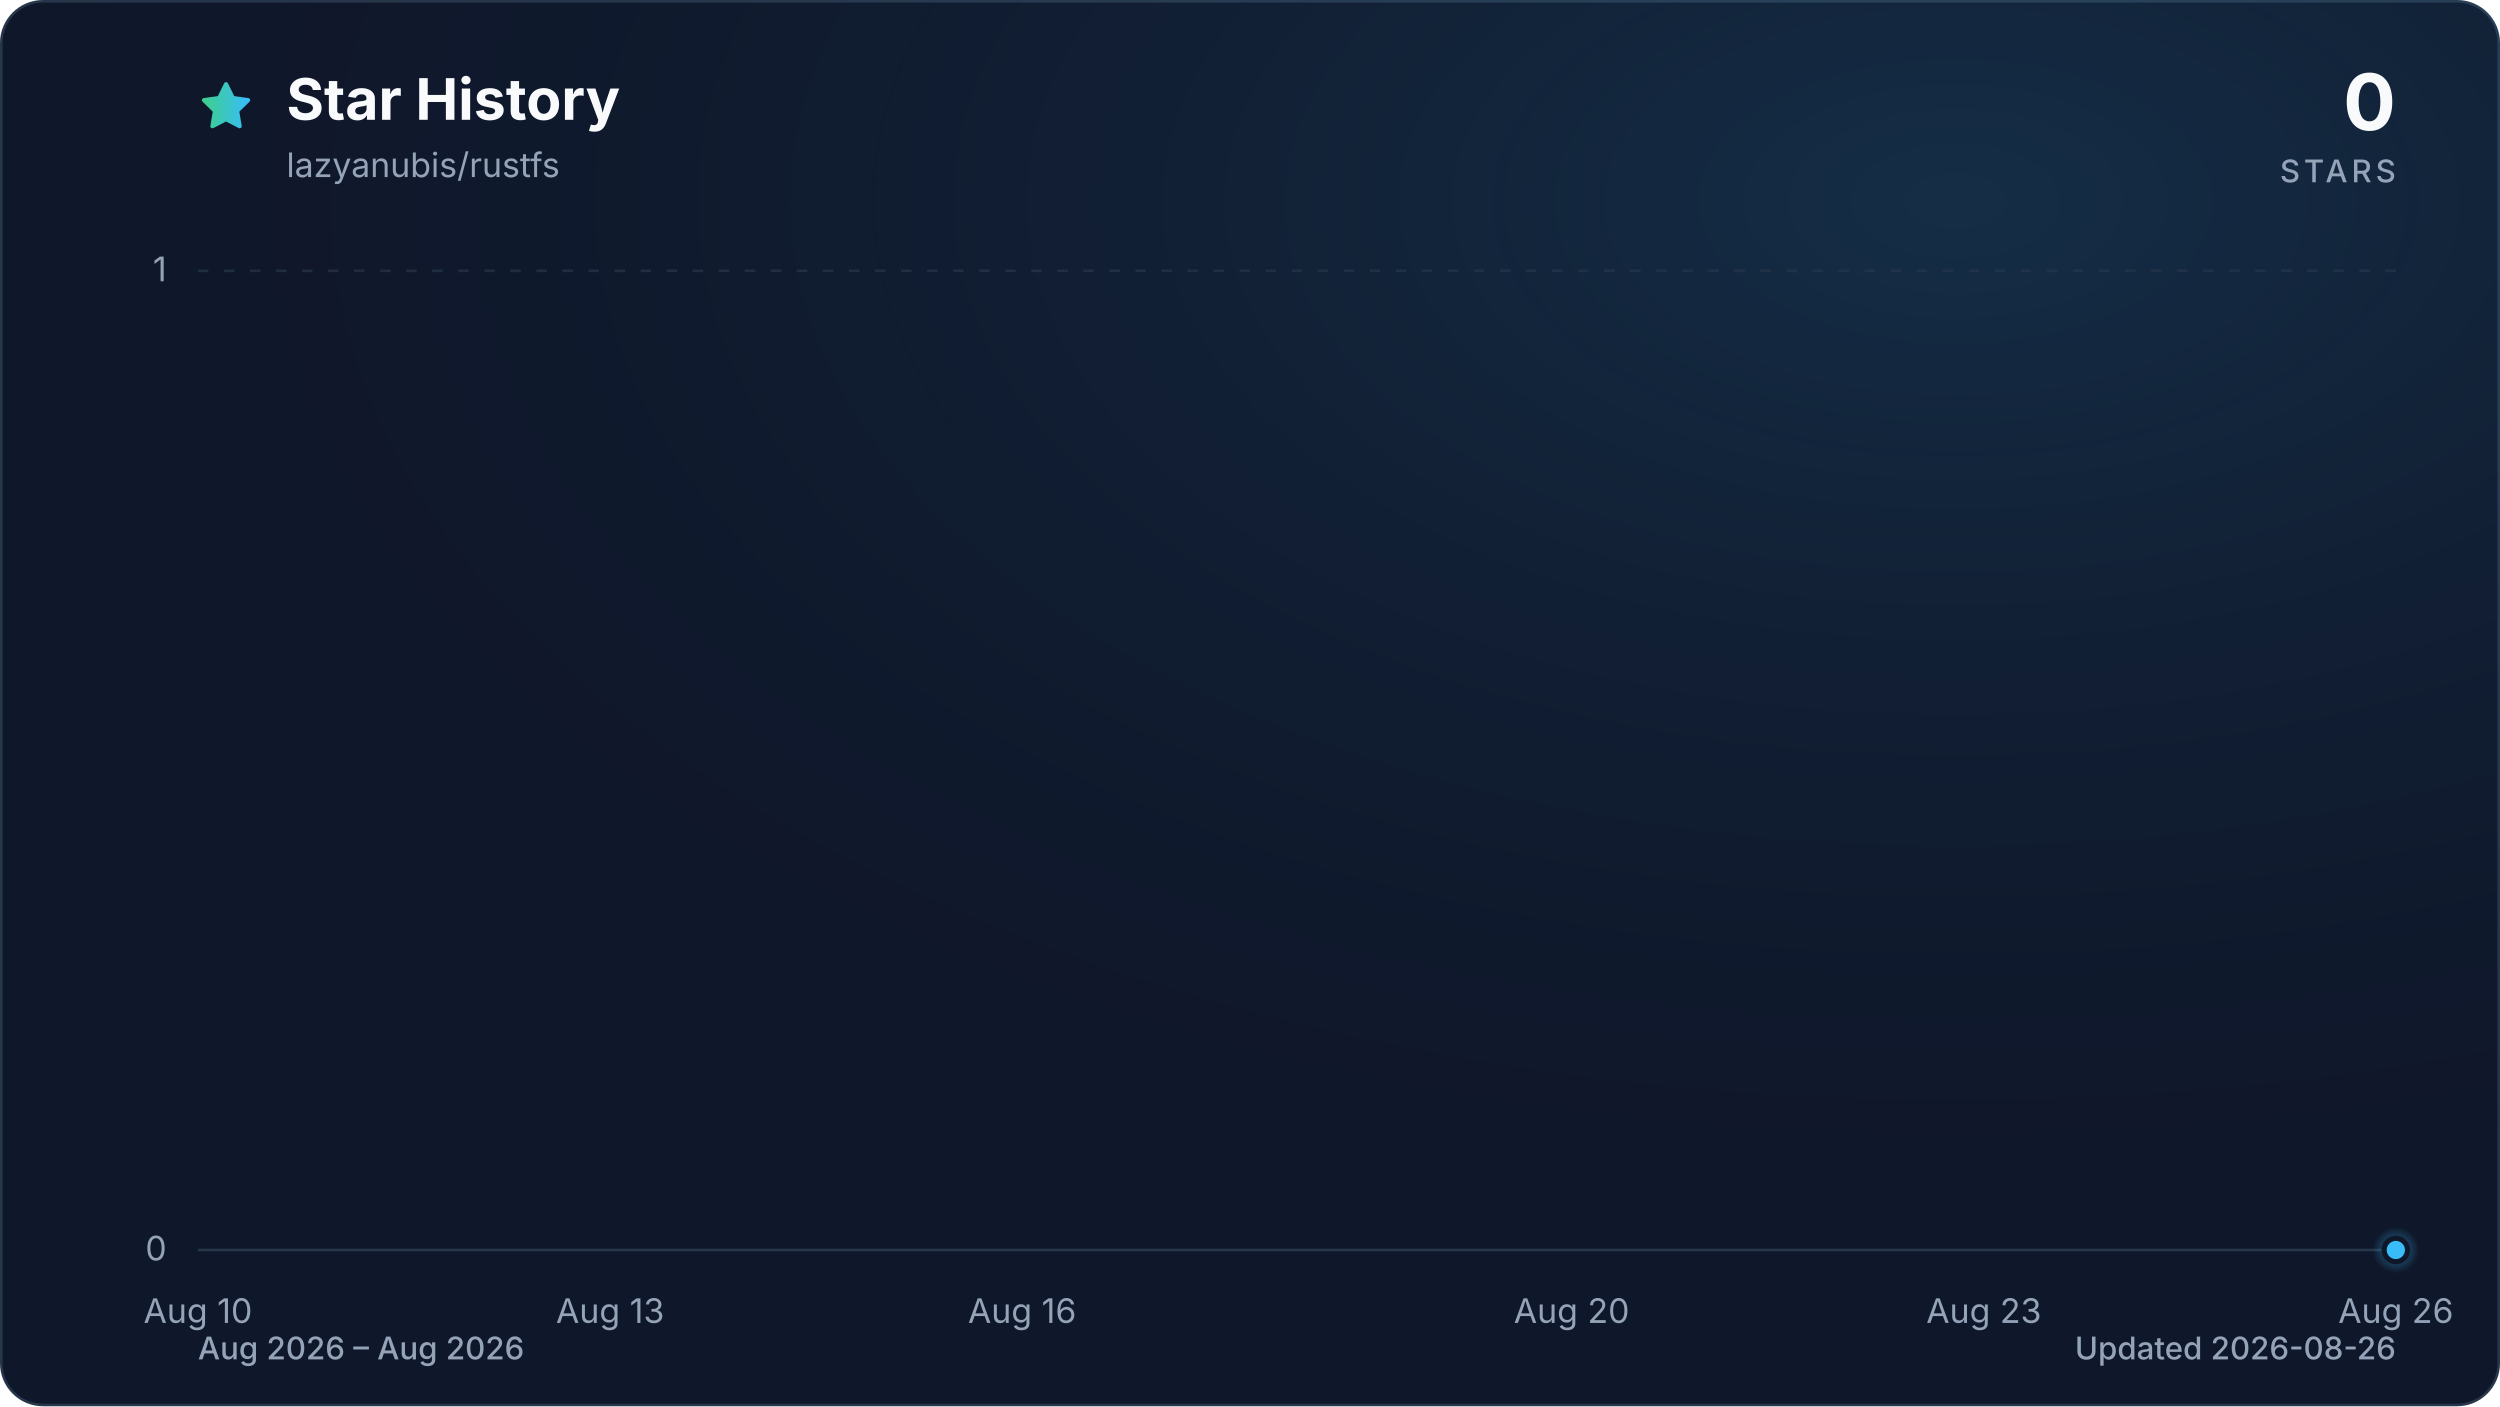
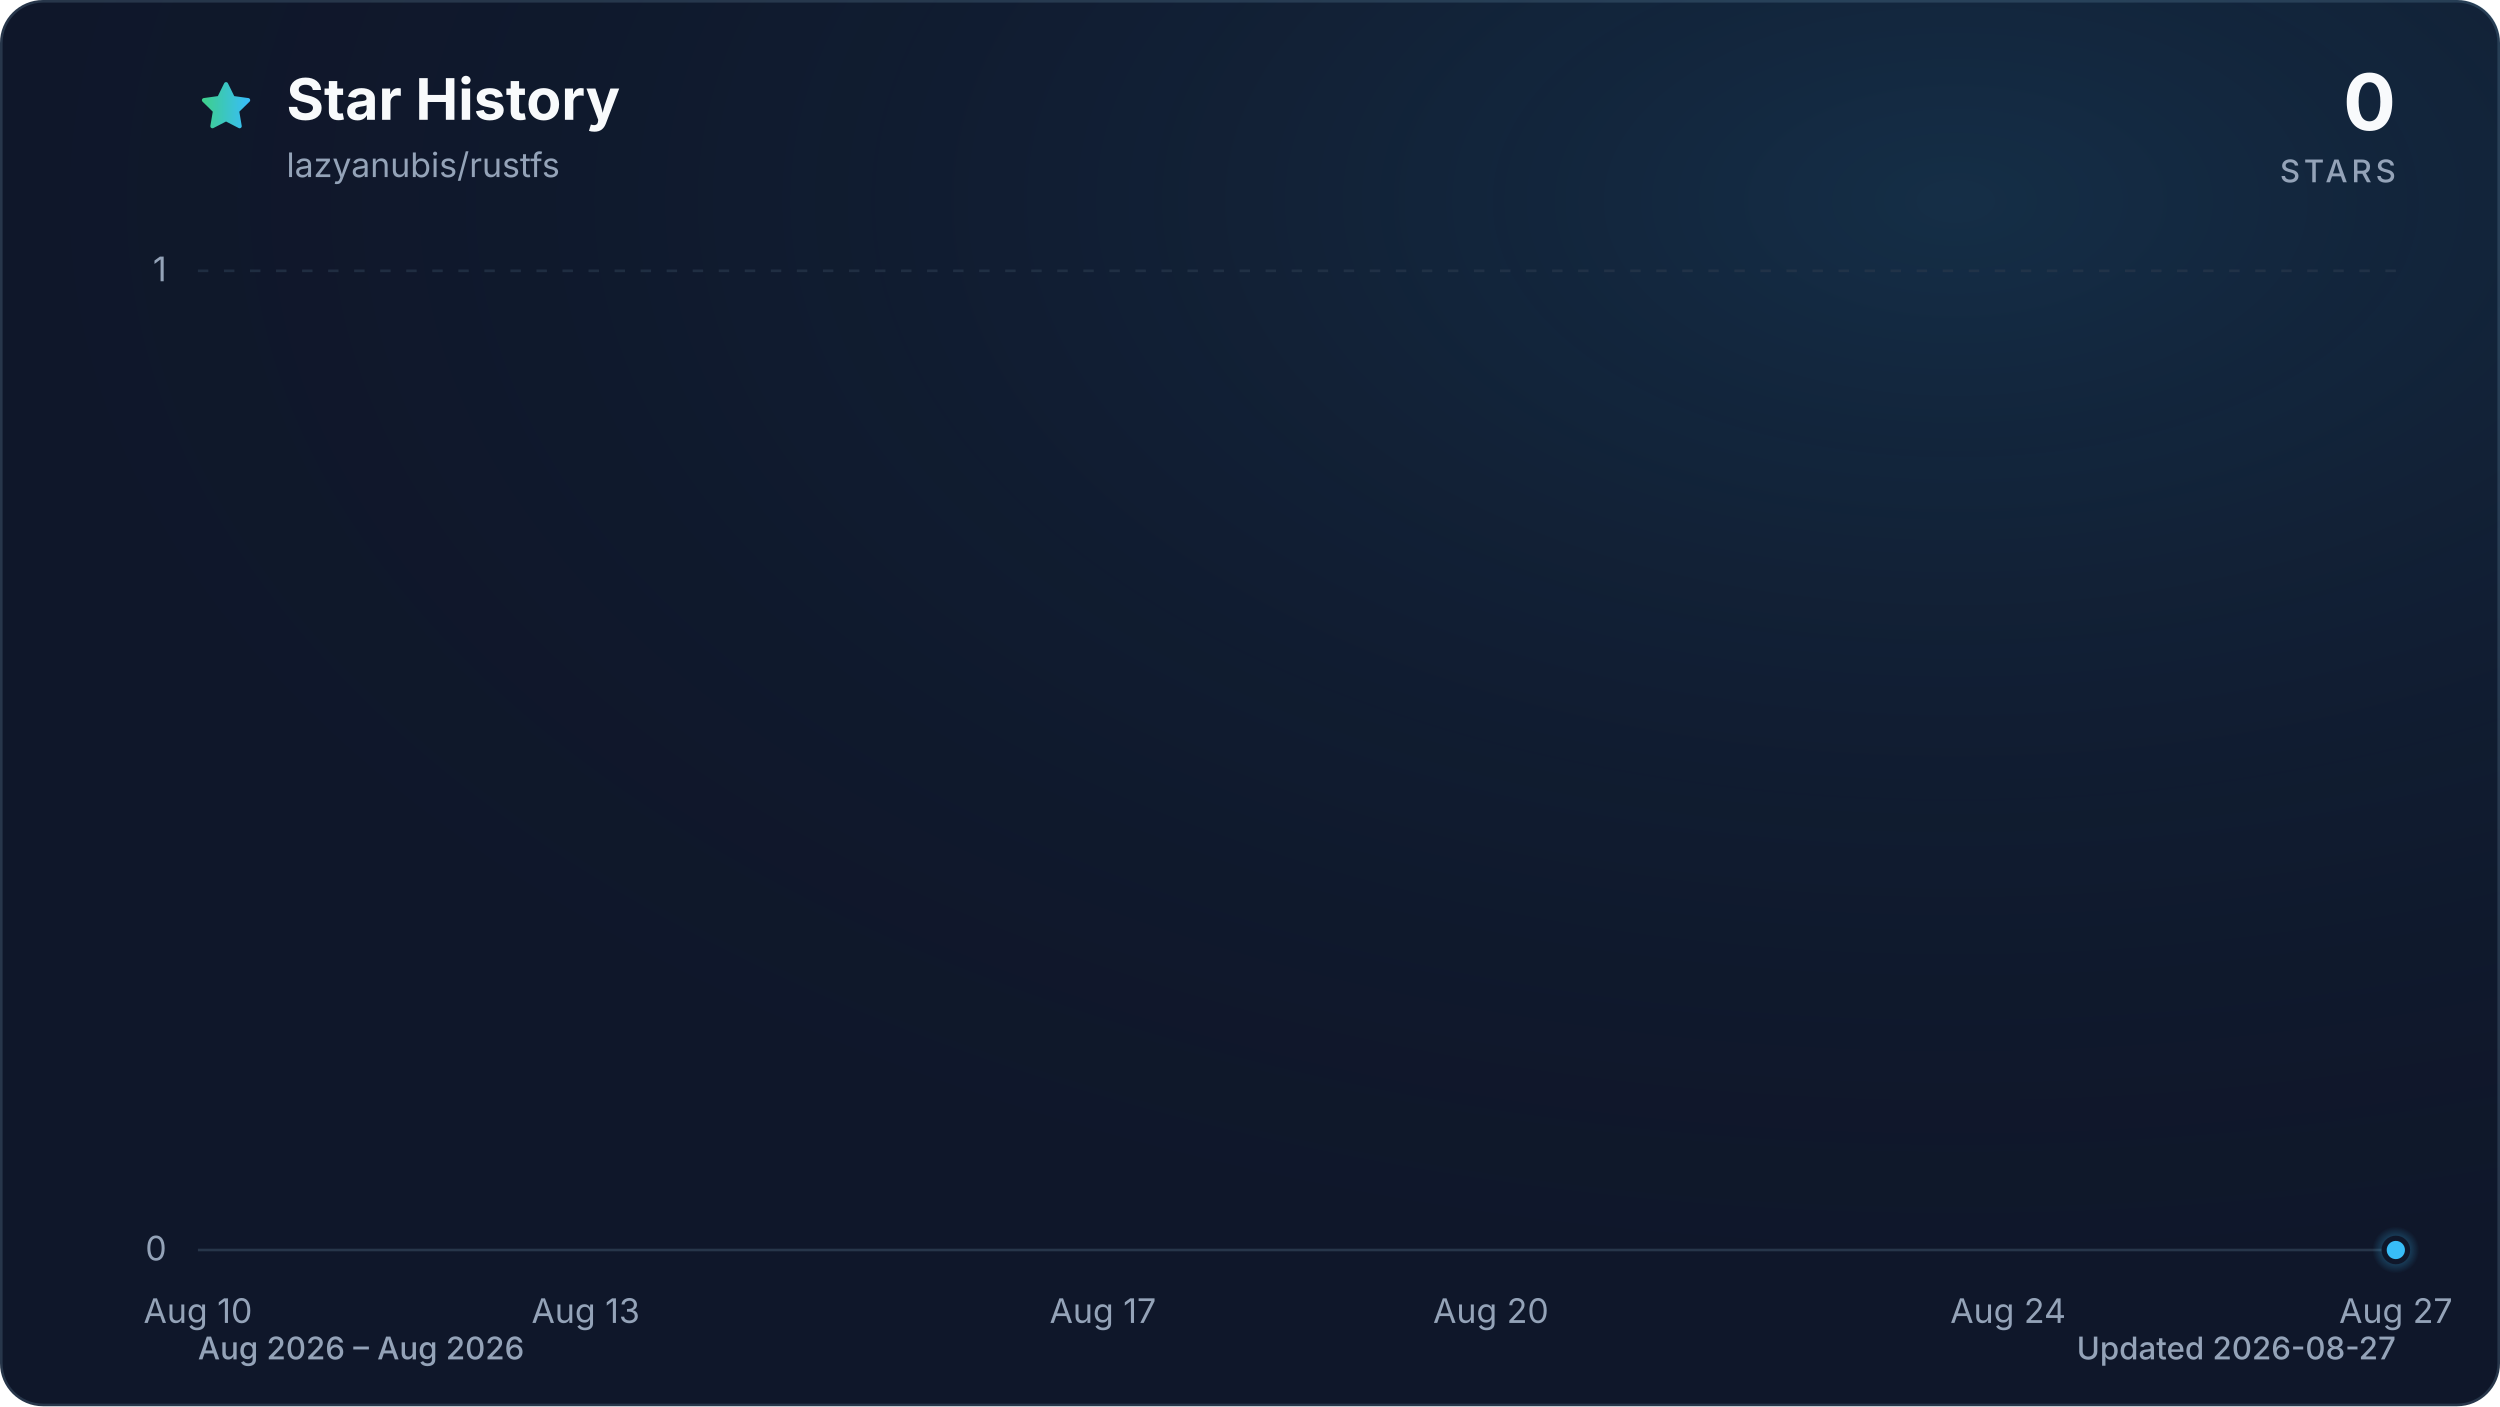
<svg xmlns="http://www.w3.org/2000/svg" viewBox="0 0 960 540" role="img" aria-labelledby="title description" data-style="gradient" data-variant="glow" data-animated="true">
  <defs>
    <linearGradient id="trend" x1="0" y1="0" x2="1" y2="0">
      <stop offset="0%" stop-color="#3ecf8e" />
      <stop offset="100%" stop-color="#38bdf8" />
    </linearGradient>
    <linearGradient id="area" x1="0" y1="0" x2="0" y2="1">
      <stop offset="0%" stop-color="#3ecf8e" stop-opacity="0.30" />
      <stop offset="55%" stop-color="#38bdf8" stop-opacity="0.10" />
      <stop offset="100%" stop-color="#38bdf8" stop-opacity="0.01" />
    </linearGradient>
    <radialGradient id="marker-halo" cx="50%" cy="50%" r="50%">
      <stop offset="0%" stop-color="#38bdf8" stop-opacity="0.55" />
      <stop offset="100%" stop-color="#38bdf8" stop-opacity="0" />
    </radialGradient>
    <radialGradient id="surface-glow" cx="78%" cy="14%" r="80%">
      <stop offset="0%" stop-color="#38bdf8" stop-opacity="0.14" />
      <stop offset="100%" stop-color="#0f172a" stop-opacity="0" />
    </radialGradient>
    <filter id="trend-glow" x="-20%" y="-20%" width="140%" height="140%">
      <feGaussianBlur stdDeviation="7" />
    </filter>
  </defs>
  <style>
.trend-enter{transform-box:fill-box;transform-origin:center;animation:trend-enter 520ms cubic-bezier(0.16,1,0.3,1)}
.marker-enter{transform-box:fill-box;transform-origin:center;animation:marker-enter 320ms cubic-bezier(0.16,1,0.3,1) 200ms both}
.marker-pulse{transform-box:fill-box;transform-origin:center;animation:marker-pulse 2.6s ease-out infinite}
@keyframes trend-enter{from{opacity:.35;transform:translateY(10px)}to{opacity:1;transform:translateY(0)}}
@keyframes marker-enter{from{opacity:0;transform:scale(.4)}to{opacity:1;transform:scale(1)}}
@keyframes marker-pulse{0%{opacity:.5;transform:scale(.7)}70%,100%{opacity:0;transform:scale(2.1)}}
@media (prefers-reduced-motion:reduce){.trend-enter,.marker-enter,.marker-pulse{animation:none!important}}
@media (prefers-reduced-motion:reduce){.marker-pulse{opacity:0}}
</style>
  <rect x="0.5" y="0.5" width="959" height="539" fill="#0f172a" stroke="#27364a" stroke-width="1" rx="16" />
  <rect width="960" height="540" fill="url(#surface-glow)" rx="16" />
  <path d="M12 2.6l2.9 5.9 6.5.9-4.7 4.6 1.1 6.5-5.8-3-5.8 3 1.1-6.5-4.7-4.6 6.5-.9L12 2.6Z" transform="translate(76 30) scale(.9)" fill="url(#trend)" stroke="url(#trend)" stroke-width="1.8" stroke-linejoin="round" aria-hidden="true" />
  <text x="110" y="46" fill="#f8fafc" font-family="ui-sans-serif, system-ui, -apple-system, BlinkMacSystemFont, 'Segoe UI', sans-serif" font-size="22" font-weight="700">Star History</text>
  <text x="110" y="68" fill="#94a3b8" font-family="ui-sans-serif, system-ui, -apple-system, BlinkMacSystemFont, 'Segoe UI', sans-serif" font-size="13">lazyanubis/rustfs</text>
  <text x="920" y="50" fill="#f8fafc" font-family="ui-sans-serif, system-ui, -apple-system, BlinkMacSystemFont, 'Segoe UI', sans-serif" font-size="30" font-weight="700" text-anchor="end">0</text>
  <text x="920" y="70" fill="#94a3b8" font-family="ui-sans-serif, system-ui, -apple-system, BlinkMacSystemFont, 'Segoe UI', sans-serif" font-size="12" font-weight="500" letter-spacing="1.5" text-anchor="end">STARS</text>
  <line x1="76" y1="480.0" x2="920" y2="480.0" stroke="#27364a" stroke-width="1" stroke-dasharray="0" opacity="1" />
  <text x="64" y="484.0" fill="#94a3b8" font-family="ui-sans-serif, system-ui, -apple-system, BlinkMacSystemFont, 'Segoe UI', sans-serif" font-size="13" text-anchor="end">0</text>
  <line x1="76" y1="104.0" x2="920" y2="104.0" stroke="#27364a" stroke-width="1" stroke-dasharray="4 6" opacity="0.7" />
  <text x="64" y="108.0" fill="#94a3b8" font-family="ui-sans-serif, system-ui, -apple-system, BlinkMacSystemFont, 'Segoe UI', sans-serif" font-size="13" text-anchor="end">1</text>
  <text x="76.0" y="508" fill="#94a3b8" font-family="ui-sans-serif, system-ui, -apple-system, BlinkMacSystemFont, 'Segoe UI', sans-serif" font-size="13" text-anchor="middle">Aug 10</text>
-   <text x="234.3" y="508" fill="#94a3b8" font-family="ui-sans-serif, system-ui, -apple-system, BlinkMacSystemFont, 'Segoe UI', sans-serif" font-size="13" text-anchor="middle">Aug 13</text>
-   <text x="392.5" y="508" fill="#94a3b8" font-family="ui-sans-serif, system-ui, -apple-system, BlinkMacSystemFont, 'Segoe UI', sans-serif" font-size="13" text-anchor="middle">Aug 16</text>
-   <text x="603.5" y="508" fill="#94a3b8" font-family="ui-sans-serif, system-ui, -apple-system, BlinkMacSystemFont, 'Segoe UI', sans-serif" font-size="13" text-anchor="middle">Aug 20</text>
-   <text x="761.8" y="508" fill="#94a3b8" font-family="ui-sans-serif, system-ui, -apple-system, BlinkMacSystemFont, 'Segoe UI', sans-serif" font-size="13" text-anchor="middle">Aug 23</text>
-   <text x="920.0" y="508" fill="#94a3b8" font-family="ui-sans-serif, system-ui, -apple-system, BlinkMacSystemFont, 'Segoe UI', sans-serif" font-size="13" text-anchor="middle">Aug 26</text>
+   <text x="224.9" y="508" fill="#94a3b8" font-family="ui-sans-serif, system-ui, -apple-system, BlinkMacSystemFont, 'Segoe UI', sans-serif" font-size="13" text-anchor="middle">Aug 13</text>
+   <text x="423.5" y="508" fill="#94a3b8" font-family="ui-sans-serif, system-ui, -apple-system, BlinkMacSystemFont, 'Segoe UI', sans-serif" font-size="13" text-anchor="middle">Aug 17</text>
+   <text x="572.5" y="508" fill="#94a3b8" font-family="ui-sans-serif, system-ui, -apple-system, BlinkMacSystemFont, 'Segoe UI', sans-serif" font-size="13" text-anchor="middle">Aug 20</text>
+   <text x="771.1" y="508" fill="#94a3b8" font-family="ui-sans-serif, system-ui, -apple-system, BlinkMacSystemFont, 'Segoe UI', sans-serif" font-size="13" text-anchor="middle">Aug 24</text>
+   <text x="920.0" y="508" fill="#94a3b8" font-family="ui-sans-serif, system-ui, -apple-system, BlinkMacSystemFont, 'Segoe UI', sans-serif" font-size="13" text-anchor="middle">Aug 27</text>
  <g class="trend-enter">
-     <path d="M 76.0 480.0 C 93.6 480.0, 111.2 480.0, 128.8 480.0 C 146.3 480.0, 163.9 480.0, 181.5 480.0 C 199.1 480.0, 216.7 480.0, 234.3 480.0 C 251.8 480.0, 269.4 480.0, 287.0 480.0 C 304.6 480.0, 322.2 480.0, 339.8 480.0 C 357.3 480.0, 374.9 480.0, 392.5 480.0 C 410.1 480.0, 427.7 480.0, 445.3 480.0 C 462.8 480.0, 480.4 480.0, 498.0 480.0 C 515.6 480.0, 533.2 480.0, 550.8 480.0 C 568.3 480.0, 585.9 480.0, 603.5 480.0 C 621.1 480.0, 638.7 480.0, 656.3 480.0 C 673.8 480.0, 691.4 480.0, 709.0 480.0 C 726.6 480.0, 744.2 480.0, 761.8 480.0 C 779.3 480.0, 796.9 480.0, 814.5 480.0 C 832.1 480.0, 849.7 480.0, 867.3 480.0 C 884.8 480.0, 902.4 480.0, 920.0 480.0 L 920.0 480.0 L 76.0 480.0 Z" fill="url(#area)" />
-     <path d="M 76.0 480.0 C 93.6 480.0, 111.2 480.0, 128.8 480.0 C 146.3 480.0, 163.9 480.0, 181.5 480.0 C 199.1 480.0, 216.7 480.0, 234.3 480.0 C 251.8 480.0, 269.4 480.0, 287.0 480.0 C 304.6 480.0, 322.2 480.0, 339.8 480.0 C 357.3 480.0, 374.9 480.0, 392.5 480.0 C 410.1 480.0, 427.7 480.0, 445.3 480.0 C 462.8 480.0, 480.4 480.0, 498.0 480.0 C 515.6 480.0, 533.2 480.0, 550.8 480.0 C 568.3 480.0, 585.9 480.0, 603.5 480.0 C 621.1 480.0, 638.7 480.0, 656.3 480.0 C 673.8 480.0, 691.4 480.0, 709.0 480.0 C 726.6 480.0, 744.2 480.0, 761.8 480.0 C 779.3 480.0, 796.9 480.0, 814.5 480.0 C 832.1 480.0, 849.7 480.0, 867.3 480.0 C 884.8 480.0, 902.4 480.0, 920.0 480.0" fill="none" stroke="url(#trend)" stroke-width="12" stroke-linecap="round" stroke-linejoin="round" opacity="0.16" filter="url(#trend-glow)" />
-     <path d="M 76.0 480.0 C 93.6 480.0, 111.2 480.0, 128.8 480.0 C 146.3 480.0, 163.9 480.0, 181.5 480.0 C 199.1 480.0, 216.7 480.0, 234.3 480.0 C 251.8 480.0, 269.4 480.0, 287.0 480.0 C 304.6 480.0, 322.2 480.0, 339.8 480.0 C 357.3 480.0, 374.9 480.0, 392.5 480.0 C 410.1 480.0, 427.7 480.0, 445.3 480.0 C 462.8 480.0, 480.4 480.0, 498.0 480.0 C 515.6 480.0, 533.2 480.0, 550.8 480.0 C 568.3 480.0, 585.9 480.0, 603.5 480.0 C 621.1 480.0, 638.7 480.0, 656.3 480.0 C 673.8 480.0, 691.4 480.0, 709.0 480.0 C 726.6 480.0, 744.2 480.0, 761.8 480.0 C 779.3 480.0, 796.9 480.0, 814.5 480.0 C 832.1 480.0, 849.7 480.0, 867.3 480.0 C 884.8 480.0, 902.4 480.0, 920.0 480.0" fill="none" stroke="url(#trend)" stroke-width="3" stroke-linecap="round" stroke-linejoin="round" />
+     <path d="M 76.0 480.0 C 92.5 480.0, 109.1 480.0, 125.6 480.0 C 142.2 480.0, 158.7 480.0, 175.3 480.0 C 191.8 480.0, 208.4 480.0, 224.9 480.0 C 241.5 480.0, 258.0 480.0, 274.6 480.0 C 291.1 480.0, 307.7 480.0, 324.2 480.0 C 340.8 480.0, 357.3 480.0, 373.9 480.0 C 390.4 480.0, 407.0 480.0, 423.5 480.0 C 440.1 480.0, 456.6 480.0, 473.2 480.0 C 489.7 480.0, 506.3 480.0, 522.8 480.0 C 539.4 480.0, 555.9 480.0, 572.5 480.0 C 589.0 480.0, 605.6 480.0, 622.1 480.0 C 638.7 480.0, 655.2 480.0, 671.8 480.0 C 688.3 480.0, 704.9 480.0, 721.4 480.0 C 738.0 480.0, 754.5 480.0, 771.1 480.0 C 787.6 480.0, 804.2 480.0, 820.7 480.0 C 837.3 480.0, 853.8 480.0, 870.4 480.0 C 886.9 480.0, 903.5 480.0, 920.0 480.0 L 920.0 480.0 L 76.0 480.0 Z" fill="url(#area)" />
+     <path d="M 76.0 480.0 C 92.5 480.0, 109.1 480.0, 125.6 480.0 C 142.2 480.0, 158.7 480.0, 175.3 480.0 C 191.8 480.0, 208.4 480.0, 224.9 480.0 C 241.5 480.0, 258.0 480.0, 274.6 480.0 C 291.1 480.0, 307.7 480.0, 324.2 480.0 C 340.8 480.0, 357.3 480.0, 373.9 480.0 C 390.4 480.0, 407.0 480.0, 423.5 480.0 C 440.1 480.0, 456.6 480.0, 473.2 480.0 C 489.7 480.0, 506.3 480.0, 522.8 480.0 C 539.4 480.0, 555.9 480.0, 572.5 480.0 C 589.0 480.0, 605.6 480.0, 622.1 480.0 C 638.7 480.0, 655.2 480.0, 671.8 480.0 C 688.3 480.0, 704.9 480.0, 721.4 480.0 C 738.0 480.0, 754.5 480.0, 771.1 480.0 C 787.6 480.0, 804.2 480.0, 820.7 480.0 C 837.3 480.0, 853.8 480.0, 870.4 480.0 C 886.9 480.0, 903.5 480.0, 920.0 480.0" fill="none" stroke="url(#trend)" stroke-width="12" stroke-linecap="round" stroke-linejoin="round" opacity="0.16" filter="url(#trend-glow)" />
+     <path d="M 76.0 480.0 C 92.5 480.0, 109.1 480.0, 125.6 480.0 C 142.2 480.0, 158.7 480.0, 175.3 480.0 C 191.8 480.0, 208.4 480.0, 224.9 480.0 C 241.5 480.0, 258.0 480.0, 274.6 480.0 C 291.1 480.0, 307.7 480.0, 324.2 480.0 C 340.8 480.0, 357.3 480.0, 373.9 480.0 C 390.4 480.0, 407.0 480.0, 423.5 480.0 C 440.1 480.0, 456.6 480.0, 473.2 480.0 C 489.7 480.0, 506.3 480.0, 522.8 480.0 C 539.4 480.0, 555.9 480.0, 572.5 480.0 C 589.0 480.0, 605.6 480.0, 622.1 480.0 C 638.7 480.0, 655.2 480.0, 671.8 480.0 C 688.3 480.0, 704.9 480.0, 721.4 480.0 C 738.0 480.0, 754.5 480.0, 771.1 480.0 C 787.6 480.0, 804.2 480.0, 820.7 480.0 C 837.3 480.0, 853.8 480.0, 870.4 480.0 C 886.9 480.0, 903.5 480.0, 920.0 480.0" fill="none" stroke="url(#trend)" stroke-width="3" stroke-linecap="round" stroke-linejoin="round" />
  </g>
  <g class="marker-enter">
    <circle class="marker-pulse" cx="920.0" cy="480.0" r="9" fill="url(#marker-halo)" />
    <circle cx="920.0" cy="480.0" r="4.5" fill="#38bdf8" stroke="#0f172a" stroke-width="2" />
  </g>
  <text x="76" y="522" fill="#94a3b8" font-family="ui-sans-serif, system-ui, -apple-system, BlinkMacSystemFont, 'Segoe UI', sans-serif" font-size="12" font-weight="500">Aug 2026 – Aug 2026</text>
-   <text x="920" y="522" fill="#94a3b8" font-family="ui-sans-serif, system-ui, -apple-system, BlinkMacSystemFont, 'Segoe UI', sans-serif" font-size="12" font-weight="500" text-anchor="end">Updated 2026-08-26</text>
+   <text x="920" y="522" fill="#94a3b8" font-family="ui-sans-serif, system-ui, -apple-system, BlinkMacSystemFont, 'Segoe UI', sans-serif" font-size="12" font-weight="500" text-anchor="end">Updated 2026-08-27</text>
</svg>
